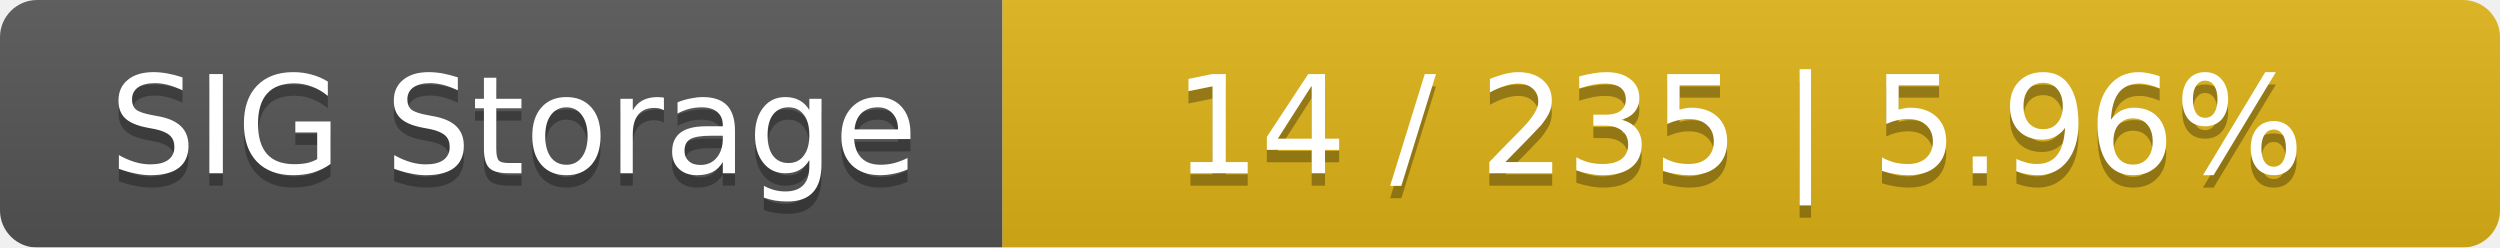
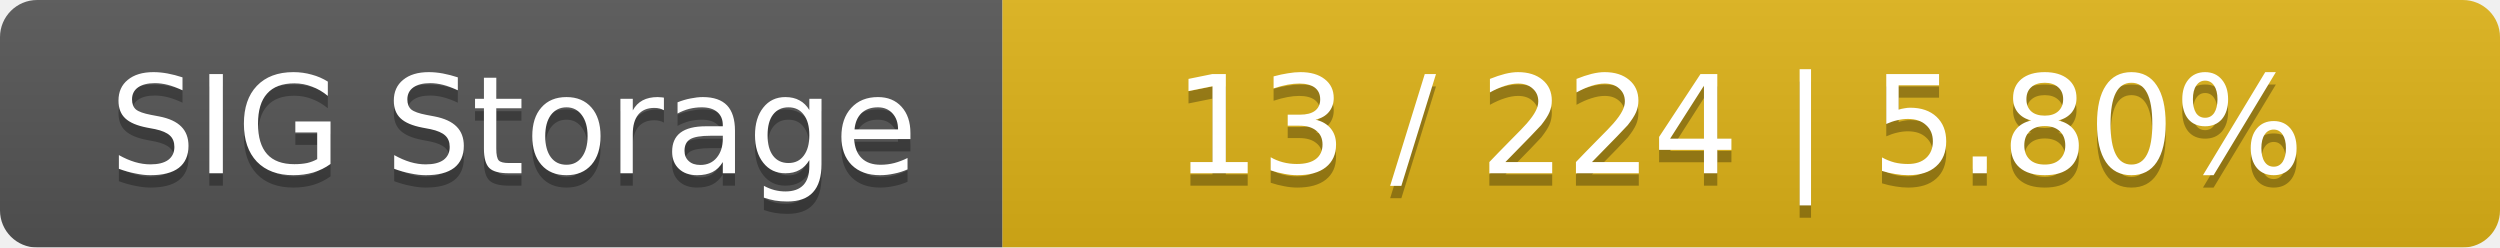
<svg xmlns="http://www.w3.org/2000/svg" width="202" height="20">
  <linearGradient id="smooth" x2="0" y2="100%">
    <stop offset="0" stop-color="#bbb" stop-opacity=".1" />
    <stop offset="1" stop-opacity=".1" />
  </linearGradient>
  <mask id="round">
    <rect width="202" height="20" rx="3" fill="#fff" />
  </mask>
  <g mask="url(#round)">
    <rect width="81" height="20" fill="#555" />
    <rect x="81" width="121" height="20" fill="#dfb317" />
    <rect width="202" height="20" fill="url(#smooth)" />
  </g>
  <g fill="#fff" text-anchor="middle" font-family="DejaVu Sans,Verdana,Geneva,sans-serif" font-size="11">
    <text x="41.5" y="15" fill="#010101" fill-opacity=".3">SIG Storage</text>
    <text x="41.5" y="14">SIG Storage</text>
-     <text x="140.5" y="15" fill="#010101" fill-opacity=".3">14 / 235    |    5.96%</text>
-     <text x="140.5" y="14">14 / 235    |    5.96%</text>
+     <text x="140.5" y="15" fill="#010101" fill-opacity=".3">13 / 224    |    5.80%</text>
+     <text x="140.5" y="14">13 / 224    |    5.80%</text>
  </g>
</svg>
